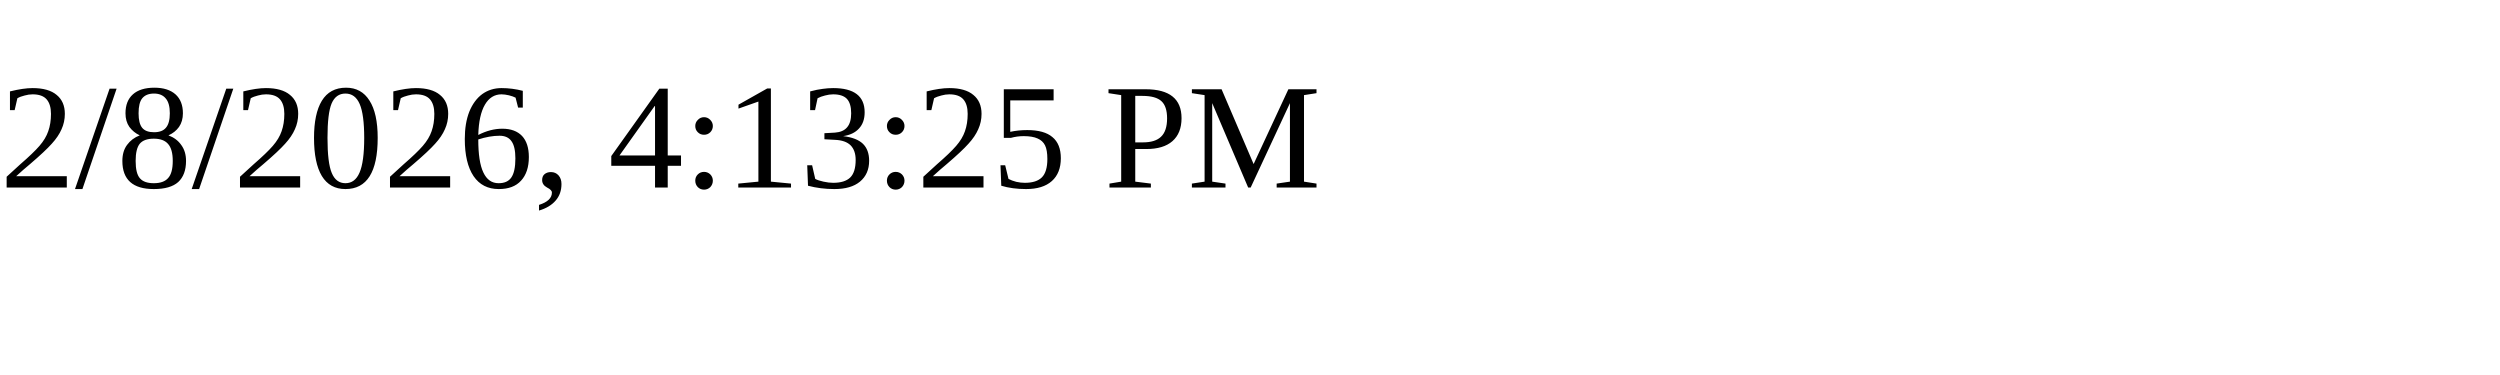
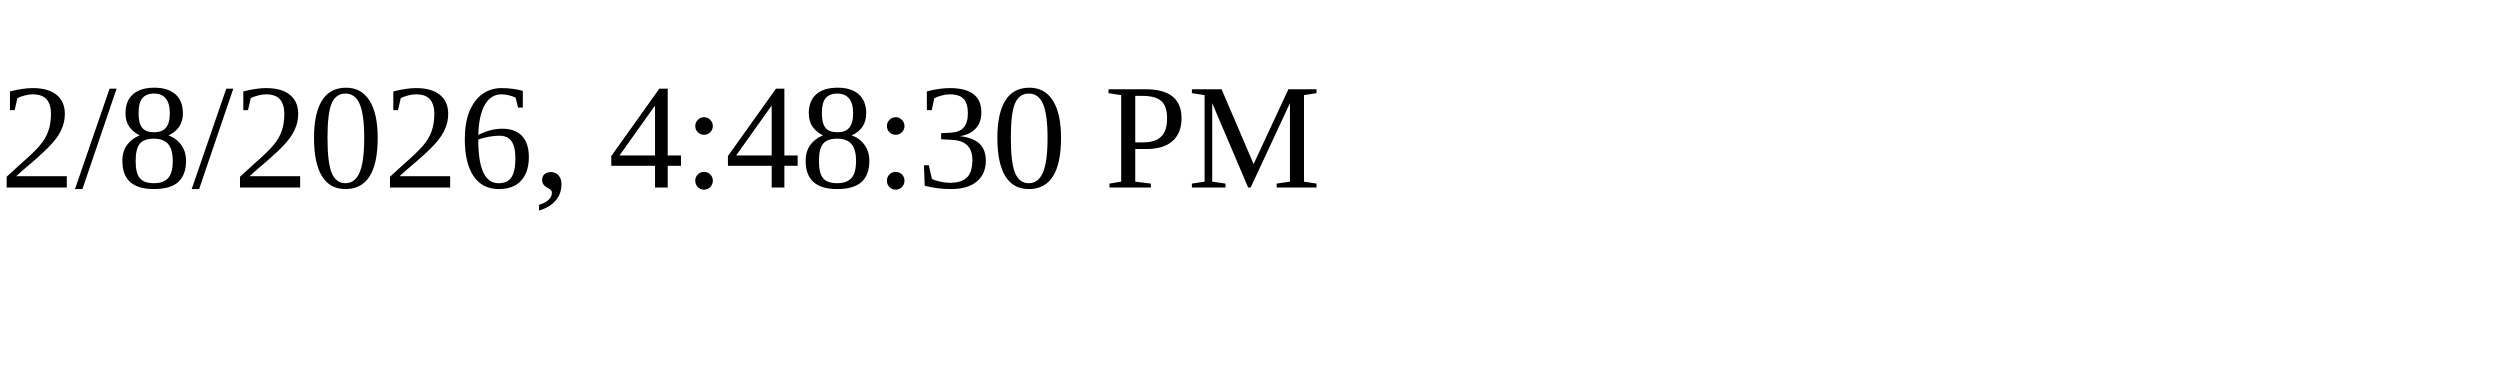
<svg xmlns="http://www.w3.org/2000/svg" height="30" width="200">
-   <text x="0" y="15">2/8/2026, 4:13:25 PM</text>
+   <text x="0" y="15">2/8/2026, 4:48:30 PM</text>
</svg>
